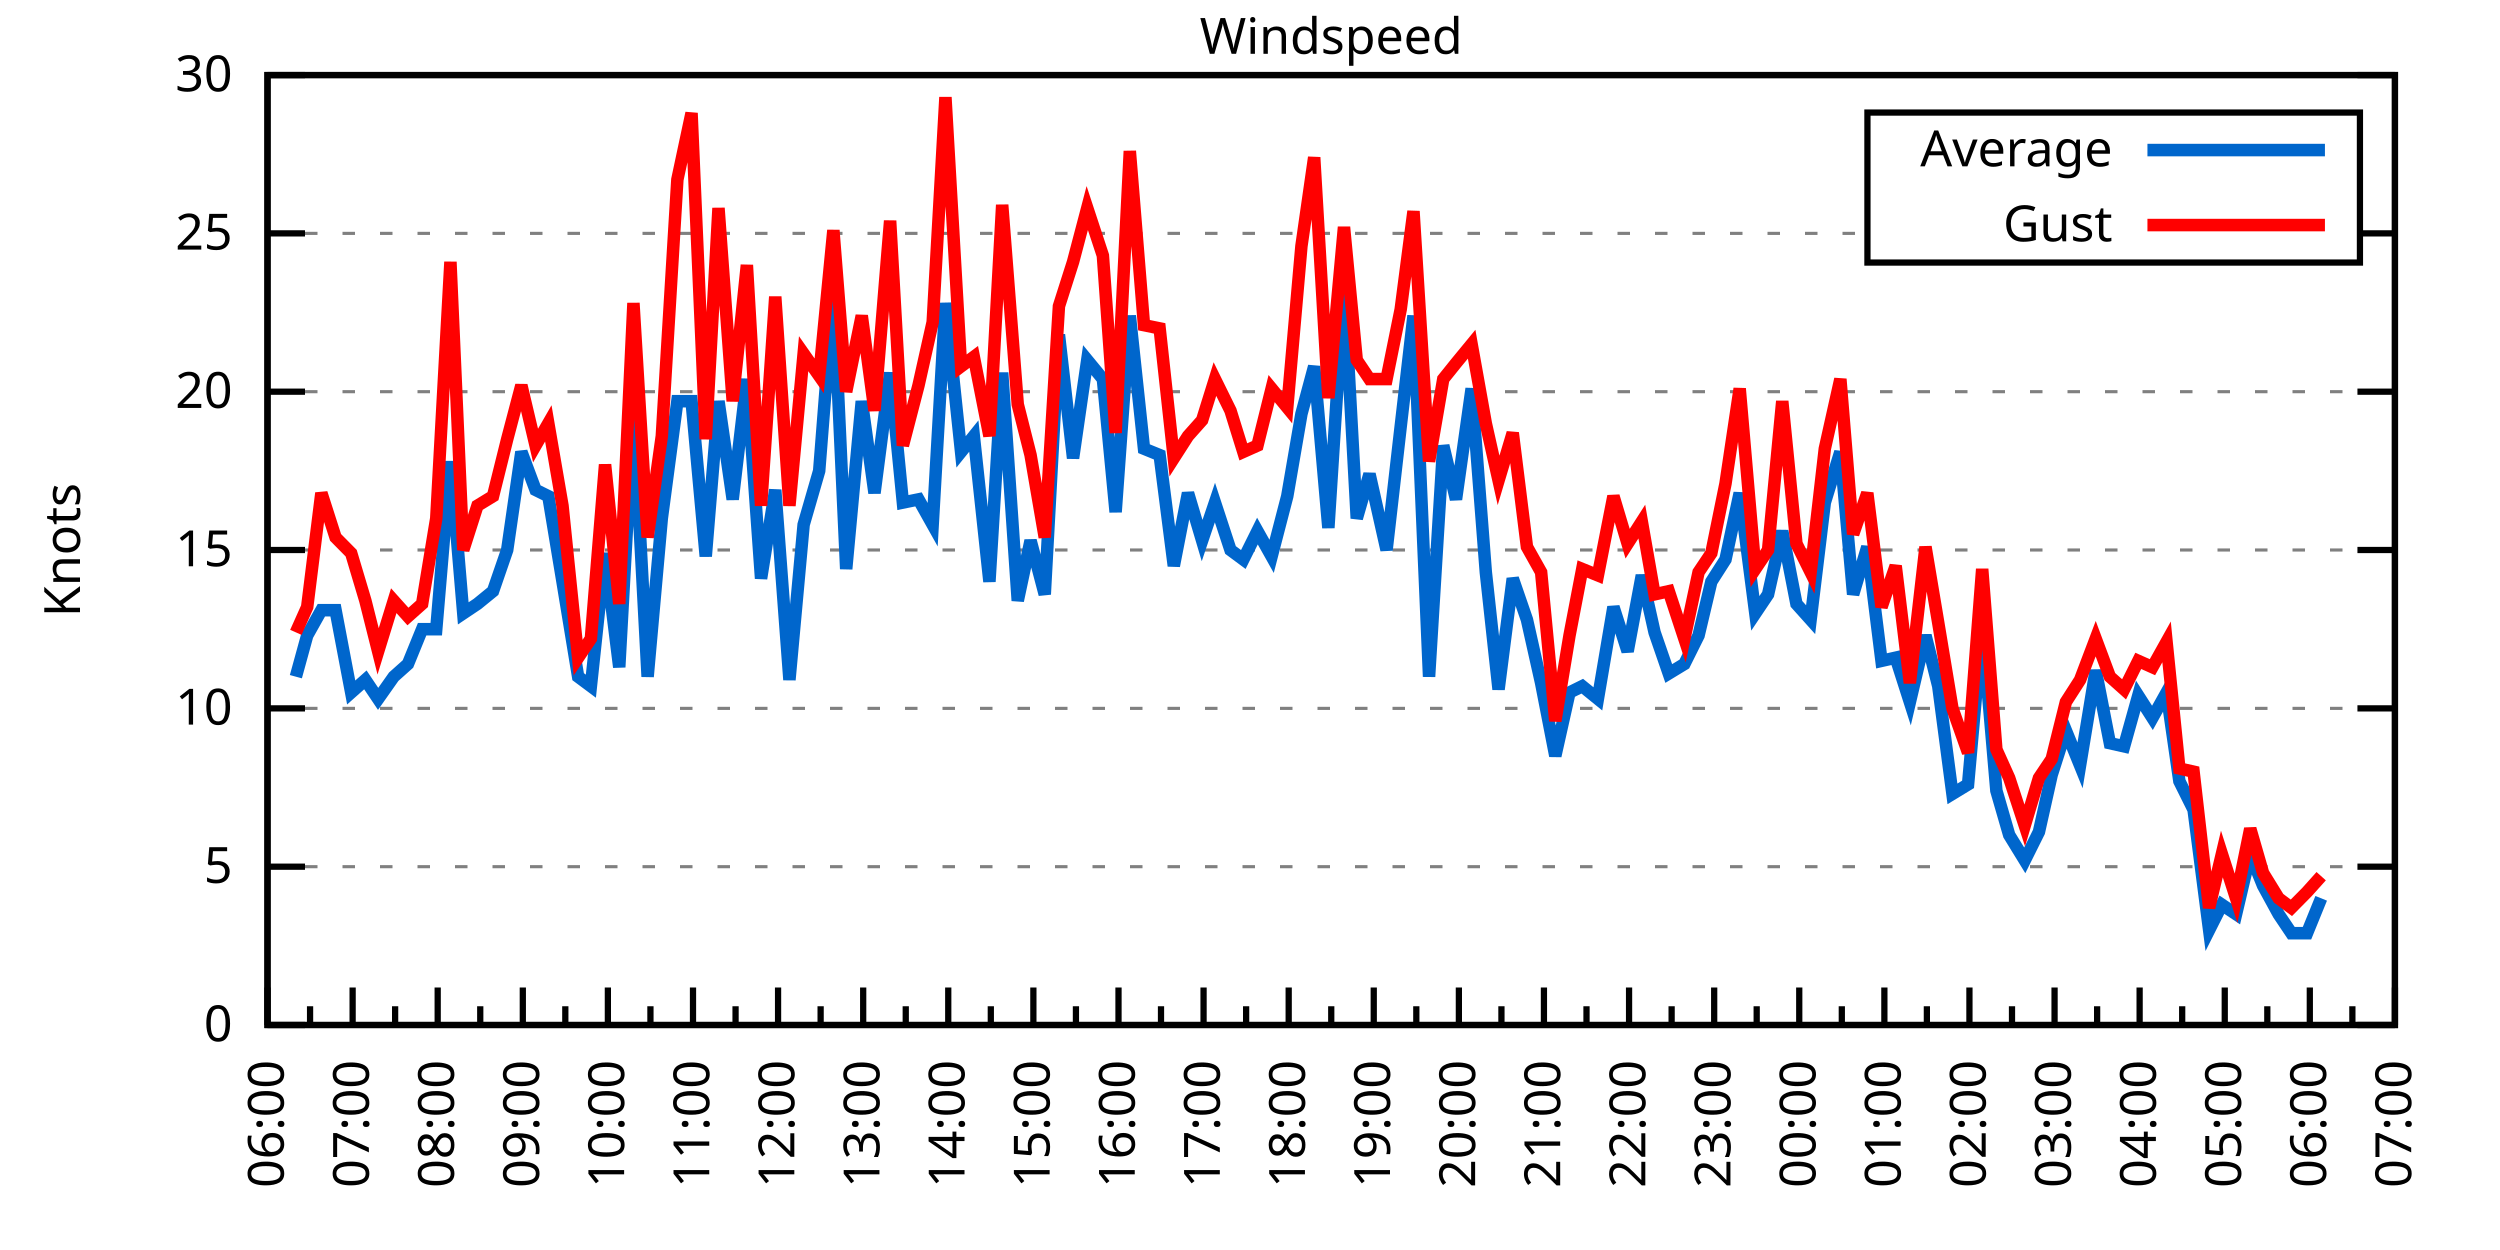
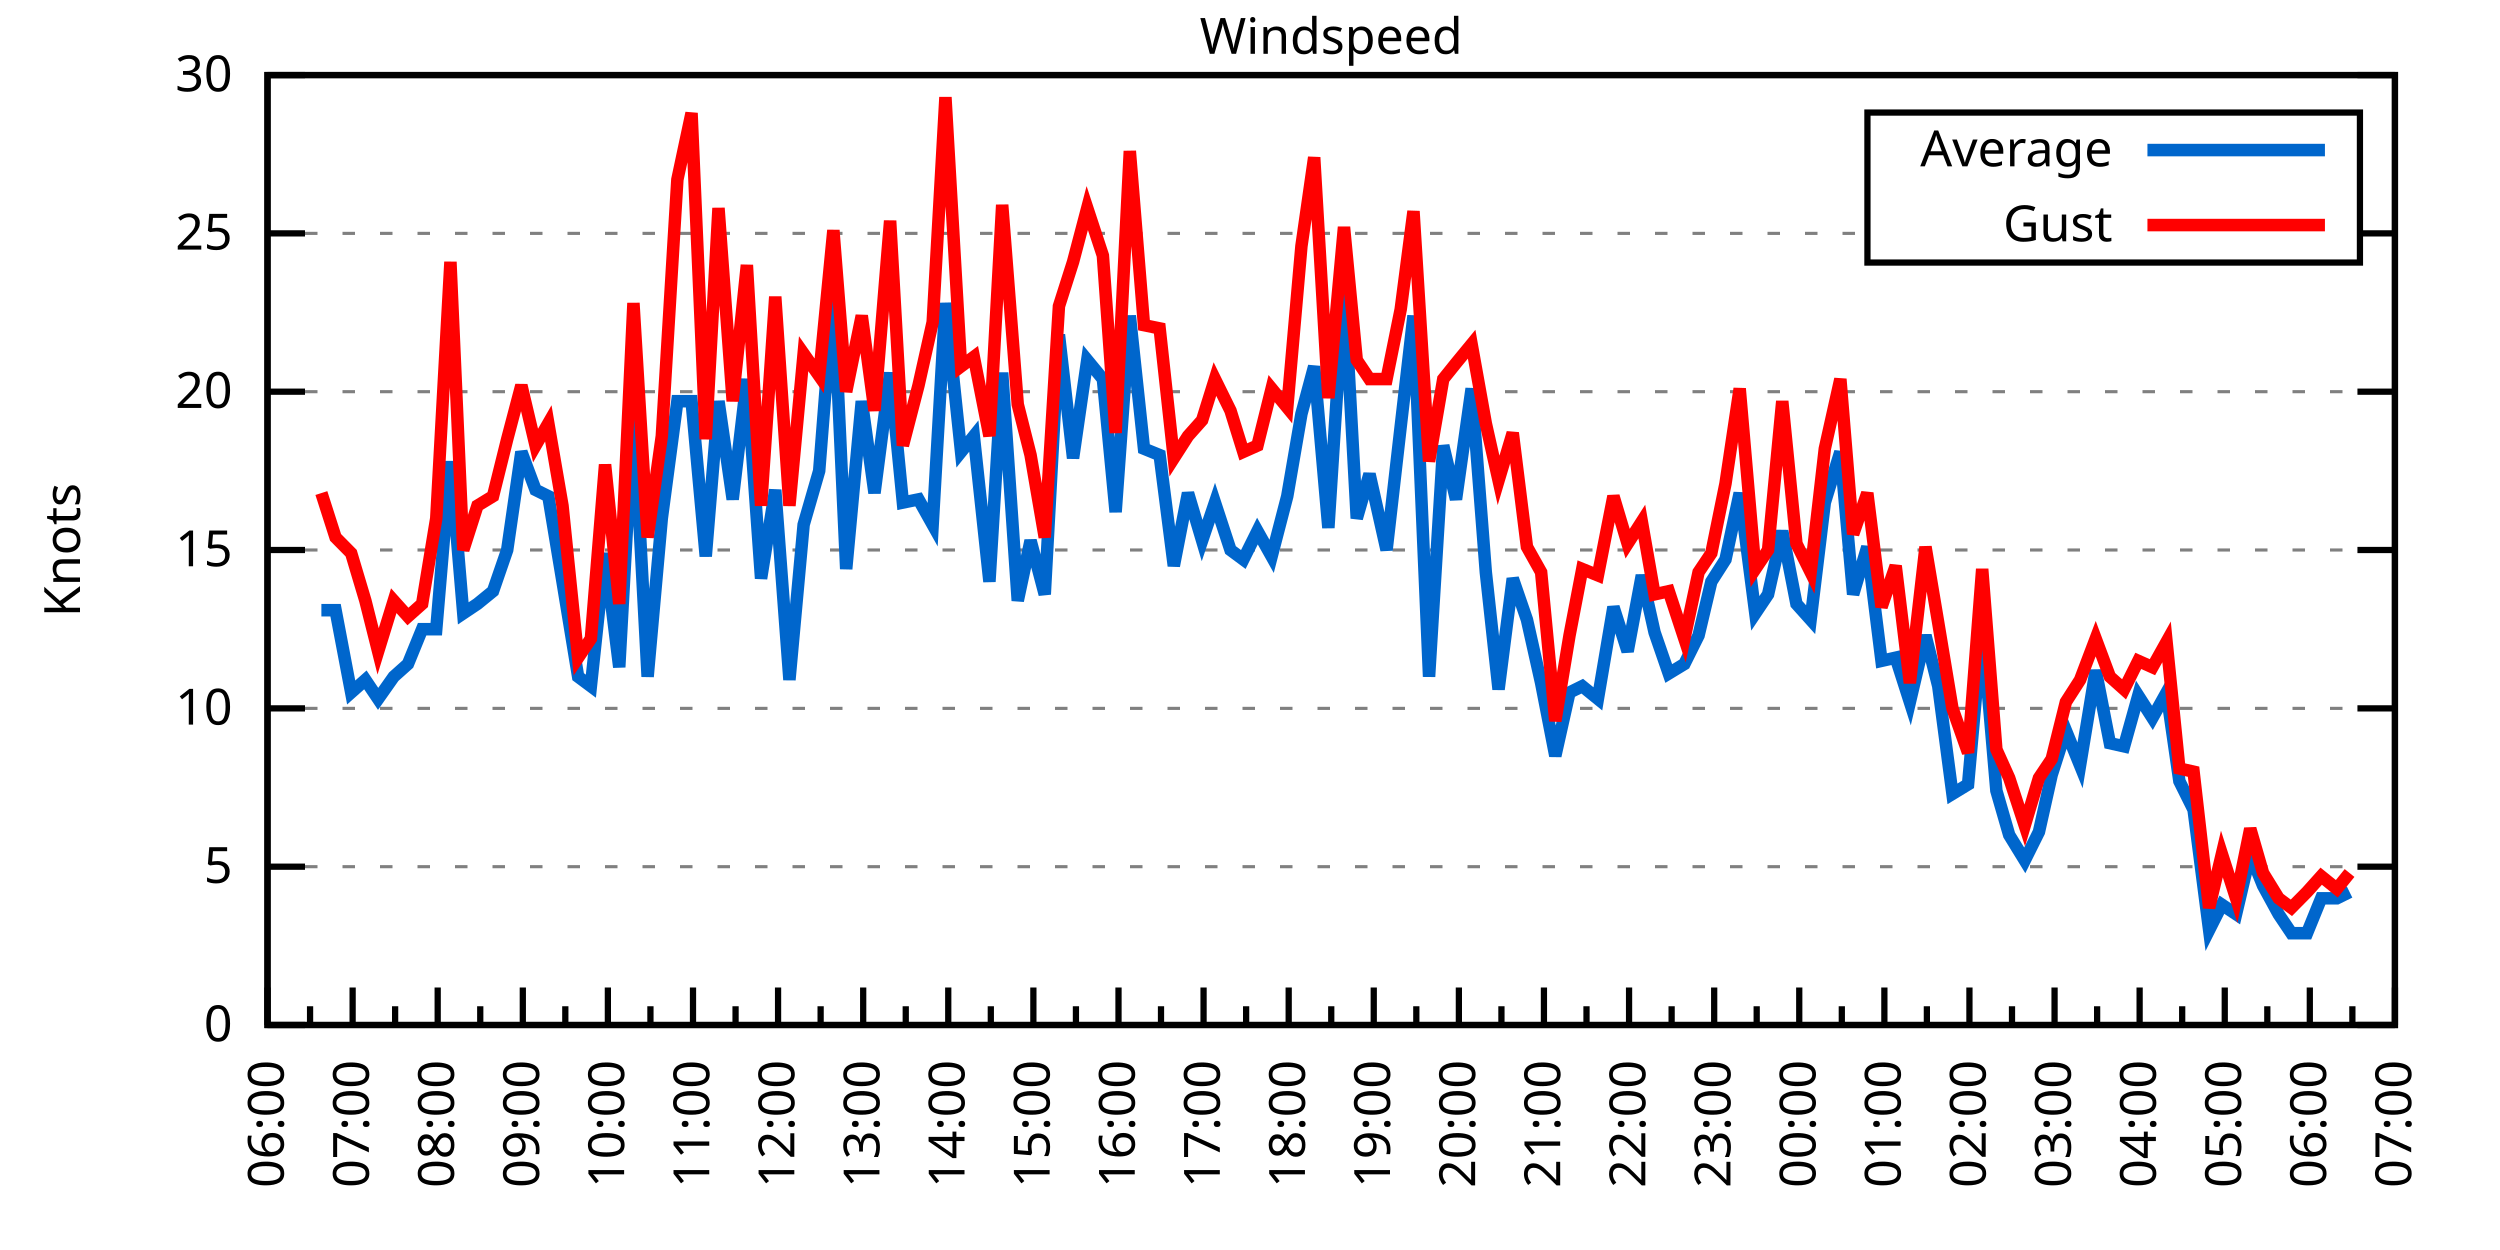
<svg xmlns="http://www.w3.org/2000/svg" xmlns:xlink="http://www.w3.org/1999/xlink" width="400" height="200" viewBox="0 0 400 200">
  <g id="gnuplot_canvas">
    <rect x="0" y="0" width="400" height="200" fill="none" />
    <defs>
      <circle id="gpDot" r="0.5" stroke-width="0.5" stroke="currentColor" />
      <path id="gpPt0" stroke-width="0.333" stroke="currentColor" d="M-1,0 h2 M0,-1 v2" />
      <path id="gpPt1" stroke-width="0.333" stroke="currentColor" d="M-1,-1 L1,1 M1,-1 L-1,1" />
      <path id="gpPt2" stroke-width="0.333" stroke="currentColor" d="M-1,0 L1,0 M0,-1 L0,1 M-1,-1 L1,1 M-1,1 L1,-1" />
      <rect id="gpPt3" stroke-width="0.333" stroke="currentColor" x="-1" y="-1" width="2" height="2" />
      <rect id="gpPt4" stroke-width="0.333" stroke="currentColor" fill="currentColor" x="-1" y="-1" width="2" height="2" />
      <circle id="gpPt5" stroke-width="0.333" stroke="currentColor" cx="0" cy="0" r="1" />
      <use xlink:href="#gpPt5" id="gpPt6" fill="currentColor" stroke="none" />
      <path id="gpPt7" stroke-width="0.333" stroke="currentColor" d="M0,-1.33 L-1.33,0.67 L1.33,0.67 z" />
      <use xlink:href="#gpPt7" id="gpPt8" fill="currentColor" stroke="none" />
      <use xlink:href="#gpPt7" id="gpPt9" stroke="currentColor" transform="rotate(180)" />
      <use xlink:href="#gpPt9" id="gpPt10" fill="currentColor" stroke="none" />
      <use xlink:href="#gpPt3" id="gpPt11" stroke="currentColor" transform="rotate(45)" />
      <use xlink:href="#gpPt11" id="gpPt12" fill="currentColor" stroke="none" />
      <path id="gpPt13" stroke-width="0.333" stroke="currentColor" d="M0,1.330 L1.265,0.411 L0.782,-1.067 L-0.782,-1.076 L-1.265,0.411 z" />
      <use xlink:href="#gpPt13" id="gpPt14" fill="currentColor" stroke="none" />
      <filter id="textbox" filterUnits="objectBoundingBox" x="0" y="0" height="1" width="1">
        <feFlood flood-color="white" flood-opacity="1" result="bgnd" />
        <feComposite in="SourceGraphic" in2="bgnd" operator="atop" />
      </filter>
      <filter id="greybox" filterUnits="objectBoundingBox" x="0" y="0" height="1" width="1">
        <feFlood flood-color="lightgrey" flood-opacity="1" result="grey" />
        <feComposite in="SourceGraphic" in2="grey" operator="atop" />
      </filter>
    </defs>
    <g fill="none" color="white" stroke="currentColor" stroke-width="1.00" stroke-linecap="butt" stroke-linejoin="miter">
</g>
    <g fill="none" color="black" stroke="currentColor" stroke-width="1.00" stroke-linecap="butt" stroke-linejoin="miter">
      <g stroke="none" shape-rendering="crispEdges">
        <polygon fill="rgb(255, 255, 255)" points="42.80,164.00 383.18,164.00 383.18,12.02 42.80,12.02 " />
      </g>
    </g>
    <g fill="none" color="black" stroke="currentColor" stroke-width="1.00" stroke-linecap="butt" stroke-linejoin="miter">
</g>
    <g fill="none" color="black" stroke="black" stroke-width="0.50" stroke-linecap="butt" stroke-linejoin="miter">
</g>
    <g fill="none" color="gray" stroke="currentColor" stroke-width="0.50" stroke-linecap="butt" stroke-linejoin="miter">
      <path stroke="gray" stroke-dasharray="2,4" class="gridline" d="M42.80,164.00 L383.19,164.00  " />
    </g>
    <g fill="none" color="gray" stroke="gray" stroke-width="1.00" stroke-linecap="butt" stroke-linejoin="miter">
</g>
    <g fill="none" color="black" stroke="currentColor" stroke-width="1.00" stroke-linecap="butt" stroke-linejoin="miter">
      <path stroke="black" d="M42.80,164.00 L48.80,164.00 M383.19,164.00 L377.19,164.00  " />
      <g transform="translate(37.20,166.60)" stroke="none" fill="black" font-family="Sans" font-size="8.00" text-anchor="end">
        <text>
          <tspan font-family="Sans"> 0</tspan>
        </text>
      </g>
    </g>
    <g fill="none" color="black" stroke="currentColor" stroke-width="1.00" stroke-linecap="butt" stroke-linejoin="miter">
</g>
    <g fill="none" color="black" stroke="black" stroke-width="0.50" stroke-linecap="butt" stroke-linejoin="miter">
</g>
    <g fill="none" color="gray" stroke="currentColor" stroke-width="0.50" stroke-linecap="butt" stroke-linejoin="miter">
      <path stroke="gray" stroke-dasharray="2,4" class="gridline" d="M42.80,138.67 L383.19,138.67  " />
    </g>
    <g fill="none" color="gray" stroke="gray" stroke-width="1.00" stroke-linecap="butt" stroke-linejoin="miter">
</g>
    <g fill="none" color="black" stroke="currentColor" stroke-width="1.00" stroke-linecap="butt" stroke-linejoin="miter">
      <path stroke="black" d="M42.80,138.67 L48.80,138.67 M383.19,138.67 L377.19,138.67  " />
      <g transform="translate(37.20,141.27)" stroke="none" fill="black" font-family="Sans" font-size="8.00" text-anchor="end">
        <text>
          <tspan font-family="Sans"> 5</tspan>
        </text>
      </g>
    </g>
    <g fill="none" color="black" stroke="currentColor" stroke-width="1.00" stroke-linecap="butt" stroke-linejoin="miter">
</g>
    <g fill="none" color="black" stroke="black" stroke-width="0.50" stroke-linecap="butt" stroke-linejoin="miter">
</g>
    <g fill="none" color="gray" stroke="currentColor" stroke-width="0.50" stroke-linecap="butt" stroke-linejoin="miter">
      <path stroke="gray" stroke-dasharray="2,4" class="gridline" d="M42.80,113.34 L383.19,113.34  " />
    </g>
    <g fill="none" color="gray" stroke="gray" stroke-width="1.00" stroke-linecap="butt" stroke-linejoin="miter">
</g>
    <g fill="none" color="black" stroke="currentColor" stroke-width="1.00" stroke-linecap="butt" stroke-linejoin="miter">
      <path stroke="black" d="M42.80,113.34 L48.80,113.34 M383.19,113.34 L377.19,113.34  " />
      <g transform="translate(37.20,115.94)" stroke="none" fill="black" font-family="Sans" font-size="8.00" text-anchor="end">
        <text>
          <tspan font-family="Sans"> 10</tspan>
        </text>
      </g>
    </g>
    <g fill="none" color="black" stroke="currentColor" stroke-width="1.00" stroke-linecap="butt" stroke-linejoin="miter">
</g>
    <g fill="none" color="black" stroke="black" stroke-width="0.50" stroke-linecap="butt" stroke-linejoin="miter">
</g>
    <g fill="none" color="gray" stroke="currentColor" stroke-width="0.50" stroke-linecap="butt" stroke-linejoin="miter">
      <path stroke="gray" stroke-dasharray="2,4" class="gridline" d="M42.80,88.00 L383.19,88.00  " />
    </g>
    <g fill="none" color="gray" stroke="gray" stroke-width="1.00" stroke-linecap="butt" stroke-linejoin="miter">
</g>
    <g fill="none" color="black" stroke="currentColor" stroke-width="1.00" stroke-linecap="butt" stroke-linejoin="miter">
      <path stroke="black" d="M42.80,88.00 L48.80,88.00 M383.19,88.00 L377.19,88.00  " />
      <g transform="translate(37.20,90.60)" stroke="none" fill="black" font-family="Sans" font-size="8.00" text-anchor="end">
        <text>
          <tspan font-family="Sans"> 15</tspan>
        </text>
      </g>
    </g>
    <g fill="none" color="black" stroke="currentColor" stroke-width="1.00" stroke-linecap="butt" stroke-linejoin="miter">
</g>
    <g fill="none" color="black" stroke="black" stroke-width="0.50" stroke-linecap="butt" stroke-linejoin="miter">
</g>
    <g fill="none" color="gray" stroke="currentColor" stroke-width="0.50" stroke-linecap="butt" stroke-linejoin="miter">
      <path stroke="gray" stroke-dasharray="2,4" class="gridline" d="M42.80,62.67 L383.19,62.67  " />
    </g>
    <g fill="none" color="gray" stroke="gray" stroke-width="1.00" stroke-linecap="butt" stroke-linejoin="miter">
</g>
    <g fill="none" color="black" stroke="currentColor" stroke-width="1.00" stroke-linecap="butt" stroke-linejoin="miter">
      <path stroke="black" d="M42.80,62.67 L48.80,62.67 M383.19,62.67 L377.19,62.67  " />
      <g transform="translate(37.20,65.27)" stroke="none" fill="black" font-family="Sans" font-size="8.00" text-anchor="end">
        <text>
          <tspan font-family="Sans"> 20</tspan>
        </text>
      </g>
    </g>
    <g fill="none" color="black" stroke="currentColor" stroke-width="1.00" stroke-linecap="butt" stroke-linejoin="miter">
</g>
    <g fill="none" color="black" stroke="black" stroke-width="0.50" stroke-linecap="butt" stroke-linejoin="miter">
</g>
    <g fill="none" color="gray" stroke="currentColor" stroke-width="0.50" stroke-linecap="butt" stroke-linejoin="miter">
      <path stroke="gray" stroke-dasharray="2,4" class="gridline" d="M42.80,37.34 L298.79,37.34 M377.59,37.34 L383.19,37.34  " />
    </g>
    <g fill="none" color="gray" stroke="gray" stroke-width="1.00" stroke-linecap="butt" stroke-linejoin="miter">
</g>
    <g fill="none" color="black" stroke="currentColor" stroke-width="1.00" stroke-linecap="butt" stroke-linejoin="miter">
      <path stroke="black" d="M42.80,37.34 L48.80,37.34 M383.19,37.34 L377.19,37.34  " />
      <g transform="translate(37.20,39.94)" stroke="none" fill="black" font-family="Sans" font-size="8.00" text-anchor="end">
        <text>
          <tspan font-family="Sans"> 25</tspan>
        </text>
      </g>
    </g>
    <g fill="none" color="black" stroke="currentColor" stroke-width="1.00" stroke-linecap="butt" stroke-linejoin="miter">
</g>
    <g fill="none" color="black" stroke="black" stroke-width="0.50" stroke-linecap="butt" stroke-linejoin="miter">
</g>
    <g fill="none" color="gray" stroke="currentColor" stroke-width="0.50" stroke-linecap="butt" stroke-linejoin="miter">
      <path stroke="gray" stroke-dasharray="2,4" class="gridline" d="M42.80,12.01 L383.19,12.01  " />
    </g>
    <g fill="none" color="gray" stroke="gray" stroke-width="1.00" stroke-linecap="butt" stroke-linejoin="miter">
</g>
    <g fill="none" color="black" stroke="currentColor" stroke-width="1.00" stroke-linecap="butt" stroke-linejoin="miter">
      <path stroke="black" d="M42.80,12.01 L48.80,12.01 M383.19,12.01 L377.19,12.01  " />
      <g transform="translate(37.20,14.61)" stroke="none" fill="black" font-family="Sans" font-size="8.00" text-anchor="end">
        <text>
          <tspan font-family="Sans"> 30</tspan>
        </text>
      </g>
    </g>
    <g fill="none" color="black" stroke="currentColor" stroke-width="1.00" stroke-linecap="butt" stroke-linejoin="miter">
      <path stroke="black" d="M42.80,164.00 L42.80,158.00  " />
      <g transform="translate(45.40,169.60) rotate(270)" stroke="none" fill="black" font-family="Sans" font-size="8.00" text-anchor="end">
        <text>
          <tspan font-family="Sans">06:00</tspan>
        </text>
      </g>
    </g>
    <g fill="none" color="black" stroke="currentColor" stroke-width="1.00" stroke-linecap="butt" stroke-linejoin="miter">
      <path stroke="black" d="M49.61,164.00 L49.61,161.00 M56.42,164.00 L56.42,158.00  " />
      <g transform="translate(59.02,169.60) rotate(270)" stroke="none" fill="black" font-family="Sans" font-size="8.00" text-anchor="end">
        <text>
          <tspan font-family="Sans">07:00</tspan>
        </text>
      </g>
    </g>
    <g fill="none" color="black" stroke="currentColor" stroke-width="1.00" stroke-linecap="butt" stroke-linejoin="miter">
      <path stroke="black" d="M63.22,164.00 L63.22,161.00 M70.03,164.00 L70.03,158.00  " />
      <g transform="translate(72.63,169.60) rotate(270)" stroke="none" fill="black" font-family="Sans" font-size="8.00" text-anchor="end">
        <text>
          <tspan font-family="Sans">08:00</tspan>
        </text>
      </g>
    </g>
    <g fill="none" color="black" stroke="currentColor" stroke-width="1.00" stroke-linecap="butt" stroke-linejoin="miter">
      <path stroke="black" d="M76.84,164.00 L76.84,161.00 M83.65,164.00 L83.65,158.00  " />
      <g transform="translate(86.25,169.60) rotate(270)" stroke="none" fill="black" font-family="Sans" font-size="8.00" text-anchor="end">
        <text>
          <tspan font-family="Sans">09:00</tspan>
        </text>
      </g>
    </g>
    <g fill="none" color="black" stroke="currentColor" stroke-width="1.00" stroke-linecap="butt" stroke-linejoin="miter">
      <path stroke="black" d="M90.45,164.00 L90.45,161.00 M97.26,164.00 L97.26,158.00  " />
      <g transform="translate(99.86,169.60) rotate(270)" stroke="none" fill="black" font-family="Sans" font-size="8.00" text-anchor="end">
        <text>
          <tspan font-family="Sans">10:00</tspan>
        </text>
      </g>
    </g>
    <g fill="none" color="black" stroke="currentColor" stroke-width="1.00" stroke-linecap="butt" stroke-linejoin="miter">
      <path stroke="black" d="M104.07,164.00 L104.07,161.00 M110.88,164.00 L110.88,158.00  " />
      <g transform="translate(113.48,169.60) rotate(270)" stroke="none" fill="black" font-family="Sans" font-size="8.00" text-anchor="end">
        <text>
          <tspan font-family="Sans">11:00</tspan>
        </text>
      </g>
    </g>
    <g fill="none" color="black" stroke="currentColor" stroke-width="1.00" stroke-linecap="butt" stroke-linejoin="miter">
      <path stroke="black" d="M117.69,164.00 L117.69,161.00 M124.49,164.00 L124.49,158.00  " />
      <g transform="translate(127.09,169.60) rotate(270)" stroke="none" fill="black" font-family="Sans" font-size="8.00" text-anchor="end">
        <text>
          <tspan font-family="Sans">12:00</tspan>
        </text>
      </g>
    </g>
    <g fill="none" color="black" stroke="currentColor" stroke-width="1.00" stroke-linecap="butt" stroke-linejoin="miter">
      <path stroke="black" d="M131.30,164.00 L131.30,161.00 M138.11,164.00 L138.11,158.00  " />
      <g transform="translate(140.71,169.60) rotate(270)" stroke="none" fill="black" font-family="Sans" font-size="8.00" text-anchor="end">
        <text>
          <tspan font-family="Sans">13:00</tspan>
        </text>
      </g>
    </g>
    <g fill="none" color="black" stroke="currentColor" stroke-width="1.00" stroke-linecap="butt" stroke-linejoin="miter">
      <path stroke="black" d="M144.92,164.00 L144.92,161.00 M151.72,164.00 L151.72,158.00  " />
      <g transform="translate(154.32,169.60) rotate(270)" stroke="none" fill="black" font-family="Sans" font-size="8.00" text-anchor="end">
        <text>
          <tspan font-family="Sans">14:00</tspan>
        </text>
      </g>
    </g>
    <g fill="none" color="black" stroke="currentColor" stroke-width="1.00" stroke-linecap="butt" stroke-linejoin="miter">
      <path stroke="black" d="M158.53,164.00 L158.53,161.00 M165.34,164.00 L165.34,158.00  " />
      <g transform="translate(167.94,169.60) rotate(270)" stroke="none" fill="black" font-family="Sans" font-size="8.00" text-anchor="end">
        <text>
          <tspan font-family="Sans">15:00</tspan>
        </text>
      </g>
    </g>
    <g fill="none" color="black" stroke="currentColor" stroke-width="1.00" stroke-linecap="butt" stroke-linejoin="miter">
      <path stroke="black" d="M172.15,164.00 L172.15,161.00 M178.96,164.00 L178.96,158.00  " />
      <g transform="translate(181.56,169.60) rotate(270)" stroke="none" fill="black" font-family="Sans" font-size="8.00" text-anchor="end">
        <text>
          <tspan font-family="Sans">16:00</tspan>
        </text>
      </g>
    </g>
    <g fill="none" color="black" stroke="currentColor" stroke-width="1.00" stroke-linecap="butt" stroke-linejoin="miter">
      <path stroke="black" d="M185.76,164.00 L185.76,161.00 M192.57,164.00 L192.57,158.00  " />
      <g transform="translate(195.17,169.60) rotate(270)" stroke="none" fill="black" font-family="Sans" font-size="8.00" text-anchor="end">
        <text>
          <tspan font-family="Sans">17:00</tspan>
        </text>
      </g>
    </g>
    <g fill="none" color="black" stroke="currentColor" stroke-width="1.00" stroke-linecap="butt" stroke-linejoin="miter">
      <path stroke="black" d="M199.38,164.00 L199.38,161.00 M206.19,164.00 L206.19,158.00  " />
      <g transform="translate(208.79,169.60) rotate(270)" stroke="none" fill="black" font-family="Sans" font-size="8.00" text-anchor="end">
        <text>
          <tspan font-family="Sans">18:00</tspan>
        </text>
      </g>
    </g>
    <g fill="none" color="black" stroke="currentColor" stroke-width="1.00" stroke-linecap="butt" stroke-linejoin="miter">
      <path stroke="black" d="M213.00,164.00 L213.00,161.00 M219.80,164.00 L219.80,158.00  " />
      <g transform="translate(222.40,169.60) rotate(270)" stroke="none" fill="black" font-family="Sans" font-size="8.00" text-anchor="end">
        <text>
          <tspan font-family="Sans">19:00</tspan>
        </text>
      </g>
    </g>
    <g fill="none" color="black" stroke="currentColor" stroke-width="1.00" stroke-linecap="butt" stroke-linejoin="miter">
      <path stroke="black" d="M226.61,164.00 L226.61,161.00 M233.42,164.00 L233.42,158.00  " />
      <g transform="translate(236.02,169.60) rotate(270)" stroke="none" fill="black" font-family="Sans" font-size="8.00" text-anchor="end">
        <text>
          <tspan font-family="Sans">20:00</tspan>
        </text>
      </g>
    </g>
    <g fill="none" color="black" stroke="currentColor" stroke-width="1.00" stroke-linecap="butt" stroke-linejoin="miter">
      <path stroke="black" d="M240.23,164.00 L240.23,161.00 M247.03,164.00 L247.03,158.00  " />
      <g transform="translate(249.63,169.60) rotate(270)" stroke="none" fill="black" font-family="Sans" font-size="8.00" text-anchor="end">
        <text>
          <tspan font-family="Sans">21:00</tspan>
        </text>
      </g>
    </g>
    <g fill="none" color="black" stroke="currentColor" stroke-width="1.00" stroke-linecap="butt" stroke-linejoin="miter">
      <path stroke="black" d="M253.84,164.00 L253.84,161.00 M260.65,164.00 L260.65,158.00  " />
      <g transform="translate(263.25,169.60) rotate(270)" stroke="none" fill="black" font-family="Sans" font-size="8.00" text-anchor="end">
        <text>
          <tspan font-family="Sans">22:00</tspan>
        </text>
      </g>
    </g>
    <g fill="none" color="black" stroke="currentColor" stroke-width="1.00" stroke-linecap="butt" stroke-linejoin="miter">
      <path stroke="black" d="M267.46,164.00 L267.46,161.00 M274.27,164.00 L274.27,158.00  " />
      <g transform="translate(276.87,169.60) rotate(270)" stroke="none" fill="black" font-family="Sans" font-size="8.00" text-anchor="end">
        <text>
          <tspan font-family="Sans">23:00</tspan>
        </text>
      </g>
    </g>
    <g fill="none" color="black" stroke="currentColor" stroke-width="1.00" stroke-linecap="butt" stroke-linejoin="miter">
      <path stroke="black" d="M281.07,164.00 L281.07,161.00 M287.88,164.00 L287.88,158.00  " />
      <g transform="translate(290.48,169.60) rotate(270)" stroke="none" fill="black" font-family="Sans" font-size="8.00" text-anchor="end">
        <text>
          <tspan font-family="Sans">00:00</tspan>
        </text>
      </g>
    </g>
    <g fill="none" color="black" stroke="currentColor" stroke-width="1.00" stroke-linecap="butt" stroke-linejoin="miter">
      <path stroke="black" d="M294.69,164.00 L294.69,161.00 M301.50,164.00 L301.50,158.00  " />
      <g transform="translate(304.10,169.60) rotate(270)" stroke="none" fill="black" font-family="Sans" font-size="8.00" text-anchor="end">
        <text>
          <tspan font-family="Sans">01:00</tspan>
        </text>
      </g>
    </g>
    <g fill="none" color="black" stroke="currentColor" stroke-width="1.00" stroke-linecap="butt" stroke-linejoin="miter">
      <path stroke="black" d="M308.30,164.00 L308.30,161.00 M315.11,164.00 L315.11,158.00  " />
      <g transform="translate(317.71,169.60) rotate(270)" stroke="none" fill="black" font-family="Sans" font-size="8.00" text-anchor="end">
        <text>
          <tspan font-family="Sans">02:00</tspan>
        </text>
      </g>
    </g>
    <g fill="none" color="black" stroke="currentColor" stroke-width="1.00" stroke-linecap="butt" stroke-linejoin="miter">
      <path stroke="black" d="M321.92,164.00 L321.92,161.00 M328.73,164.00 L328.73,158.00  " />
      <g transform="translate(331.33,169.60) rotate(270)" stroke="none" fill="black" font-family="Sans" font-size="8.00" text-anchor="end">
        <text>
          <tspan font-family="Sans">03:00</tspan>
        </text>
      </g>
    </g>
    <g fill="none" color="black" stroke="currentColor" stroke-width="1.00" stroke-linecap="butt" stroke-linejoin="miter">
      <path stroke="black" d="M335.54,164.00 L335.54,161.00 M342.34,164.00 L342.34,158.00  " />
      <g transform="translate(344.94,169.60) rotate(270)" stroke="none" fill="black" font-family="Sans" font-size="8.00" text-anchor="end">
        <text>
          <tspan font-family="Sans">04:00</tspan>
        </text>
      </g>
    </g>
    <g fill="none" color="black" stroke="currentColor" stroke-width="1.00" stroke-linecap="butt" stroke-linejoin="miter">
      <path stroke="black" d="M349.15,164.00 L349.15,161.00 M355.96,164.00 L355.96,158.00  " />
      <g transform="translate(358.56,169.60) rotate(270)" stroke="none" fill="black" font-family="Sans" font-size="8.00" text-anchor="end">
        <text>
          <tspan font-family="Sans">05:00</tspan>
        </text>
      </g>
    </g>
    <g fill="none" color="black" stroke="currentColor" stroke-width="1.00" stroke-linecap="butt" stroke-linejoin="miter">
      <path stroke="black" d="M362.77,164.00 L362.77,161.00 M369.57,164.00 L369.57,158.00  " />
      <g transform="translate(372.17,169.60) rotate(270)" stroke="none" fill="black" font-family="Sans" font-size="8.00" text-anchor="end">
        <text>
          <tspan font-family="Sans">06:00</tspan>
        </text>
      </g>
    </g>
    <g fill="none" color="black" stroke="currentColor" stroke-width="1.00" stroke-linecap="butt" stroke-linejoin="miter">
      <path stroke="black" d="M376.38,164.00 L376.38,161.00 M383.19,164.00 L383.19,158.00  " />
      <g transform="translate(385.79,169.60) rotate(270)" stroke="none" fill="black" font-family="Sans" font-size="8.00" text-anchor="end">
        <text>
          <tspan font-family="Sans">07:00</tspan>
        </text>
      </g>
    </g>
    <g fill="none" color="black" stroke="currentColor" stroke-width="1.00" stroke-linecap="butt" stroke-linejoin="miter">
</g>
    <g fill="none" color="black" stroke="currentColor" stroke-width="1.00" stroke-linecap="butt" stroke-linejoin="miter">
      <path stroke="black" d="M42.80,12.01 L42.80,164.00 L383.19,164.00 L383.19,12.01 L42.80,12.01 Z  " />
    </g>
    <g fill="none" color="black" stroke="currentColor" stroke-width="1.00" stroke-linecap="butt" stroke-linejoin="miter">
      <g transform="translate(12.80,88.01) rotate(270)" stroke="none" fill="black" font-family="Sans" font-size="8.00" text-anchor="middle">
        <text>
          <tspan font-family="Sans">Knots</tspan>
        </text>
      </g>
    </g>
    <g fill="none" color="black" stroke="currentColor" stroke-width="1.00" stroke-linecap="butt" stroke-linejoin="miter">
</g>
    <g fill="none" color="black" stroke="currentColor" stroke-width="1.00" stroke-linecap="butt" stroke-linejoin="miter">
      <path stroke="black" d="M298.79,42.01 L298.79,18.01 L377.59,18.01 L377.59,42.01 L298.79,42.01 Z  " />
    </g>
    <g id="Windspeed_plot_1">
      <g fill="none" color="white" stroke="black" stroke-width="2.00" stroke-linecap="butt" stroke-linejoin="miter">
</g>
      <g fill="none" color="black" stroke="currentColor" stroke-width="2.00" stroke-linecap="butt" stroke-linejoin="miter">
        <g transform="translate(337.99,26.61)" stroke="none" fill="black" font-family="Sans" font-size="8.00" text-anchor="end">
          <text>
            <tspan font-family="Sans">Average</tspan>
          </text>
        </g>
      </g>
      <g fill="none" color="black" stroke="currentColor" stroke-width="2.00" stroke-linecap="butt" stroke-linejoin="miter">
-         <path stroke="rgb(  0, 102, 204)" d="M343.59,24.01 L371.99,24.01 M47.34,108.27 L49.15,101.68 L51.42,97.63 L53.69,97.63 L56.19,110.80 L58.46,108.78   L60.50,111.82 L63.00,108.27 L65.27,106.24 L67.54,100.67 L69.80,100.67 L72.07,73.82 L74.12,98.14 L76.39,96.62   L78.88,94.59 L81.15,88.00 L83.42,72.30 L85.69,78.38 L87.73,79.39 L90.00,93.07 L92.50,108.27 L94.54,109.79   L96.81,88.51 L99.08,106.75 L101.35,65.71 L103.62,108.27 L105.89,82.94 L108.38,64.19 L110.65,64.19 L112.92,89.02   L114.96,64.19 L117.23,79.90 L119.50,60.65 L121.77,92.56 L124.04,78.38 L126.31,108.78 L128.58,83.95 L131.07,75.34   L133.34,46.46 L135.39,91.04 L137.88,64.19 L139.92,78.89 L142.42,59.63 L144.46,80.41 L146.96,79.90 L149.23,83.95   L151.27,48.49 L153.77,72.30 L155.81,69.77 L158.31,93.07 L160.35,59.63 L162.84,96.11 L164.89,86.49 L167.16,95.10   L169.43,53.55 L171.69,73.31 L173.96,57.61 L176.46,60.65 L178.50,81.93 L180.77,50.51 L183.04,71.79 L185.54,72.81   L187.81,90.54 L190.08,78.89 L192.34,86.49 L194.39,80.41 L196.88,88.00 L198.93,89.52 L201.19,84.97 L203.46,89.02   L205.96,79.39 L208.23,66.22 L210.27,58.62 L212.54,84.46 L215.04,45.45 L217.08,82.94 L219.12,75.85 L221.85,88.00   L224.11,68.25 L226.16,50.51 L228.65,108.27 L230.92,71.29 L232.96,79.90 L235.46,62.17 L237.73,91.55 L239.77,110.30   L242.04,92.56 L244.31,99.15 L246.58,109.28 L248.85,120.94 L251.12,110.80 L253.16,109.79 L255.66,111.82 L258.15,97.12   L260.42,104.22 L262.69,92.06 L264.73,101.18 L267.00,107.76 L269.50,106.24 L271.77,101.68 L273.81,93.07 L276.08,89.52   L278.35,78.89 L280.85,98.14 L282.89,95.10 L285.16,84.97 L287.43,96.62 L289.70,99.15 L291.97,80.41 L294.46,72.30   L296.50,95.10 L298.77,87.50 L301.04,105.74 L303.31,105.23 L305.58,112.32 L308.08,101.68 L310.12,109.79 L312.39,127.02   L314.89,125.50 L317.15,100.16 L319.42,126.51 L321.47,133.60 L323.96,137.66 L326.23,133.10 L328.27,123.98 L330.54,116.88   L332.81,122.46 L335.31,107.26 L337.58,118.91 L339.85,119.42 L342.12,111.31 L344.39,114.86 L346.65,110.80 L348.70,124.99   L350.97,129.55 L353.46,148.80 L355.50,144.75 L357.77,146.27 L360.04,136.64 L362.09,141.71 L364.58,146.27 L366.62,149.31   L369.12,149.31 L371.39,143.73  " />
+         <path stroke="rgb(  0, 102, 204)" d="M343.59,24.01 L371.99,24.01 M51.42,97.63 L53.69,97.63 L56.19,110.80 L58.46,108.78 L60.50,111.82 L63.00,108.27   L65.27,106.24 L67.54,100.67 L69.80,100.67 L72.07,73.82 L74.12,98.14 L76.39,96.62 L78.88,94.59 L81.15,88.00   L83.42,72.30 L85.69,78.38 L87.73,79.39 L90.00,93.07 L92.50,108.27 L94.54,109.79 L96.81,88.51 L99.08,106.75   L101.35,65.71 L103.62,108.27 L105.89,82.94 L108.38,64.19 L110.65,64.19 L112.92,89.02 L114.96,64.19 L117.23,79.90   L119.50,60.65 L121.77,92.56 L124.04,78.38 L126.31,108.78 L128.58,83.95 L131.07,75.34 L133.34,46.46 L135.39,91.04   L137.88,64.19 L139.92,78.89 L142.42,59.63 L144.46,80.41 L146.96,79.90 L149.23,83.95 L151.27,48.49 L153.77,72.30   L155.81,69.77 L158.31,93.07 L160.35,59.63 L162.84,96.11 L164.89,86.49 L167.16,95.10 L169.43,53.55 L171.69,73.31   L173.96,57.61 L176.46,60.65 L178.50,81.93 L180.77,50.51 L183.04,71.79 L185.54,72.81 L187.81,90.54 L190.08,78.89   L192.34,86.49 L194.39,80.41 L196.88,88.00 L198.93,89.52 L201.19,84.97 L203.46,89.02 L205.96,79.39 L208.23,66.22   L210.27,58.62 L212.54,84.46 L215.04,45.45 L217.08,82.94 L219.12,75.85 L221.85,88.00 L224.11,68.25 L226.16,50.51   L228.65,108.27 L230.92,71.29 L232.96,79.90 L235.46,62.17 L237.73,91.55 L239.77,110.30 L242.04,92.56 L244.31,99.15   L246.58,109.28 L248.85,120.94 L251.12,110.80 L253.16,109.79 L255.66,111.82 L258.15,97.12 L260.42,104.22 L262.69,92.06   L264.73,101.18 L267.00,107.76 L269.50,106.24 L271.77,101.68 L273.81,93.07 L276.08,89.52 L278.35,78.89 L280.85,98.14   L282.89,95.10 L285.16,84.97 L287.43,96.62 L289.70,99.15 L291.97,80.41 L294.46,72.30 L296.50,95.10 L298.77,87.50   L301.04,105.74 L303.31,105.23 L305.58,112.32 L308.08,101.68 L310.12,109.79 L312.39,127.02 L314.89,125.50 L317.15,100.16   L319.42,126.51 L321.47,133.60 L323.96,137.66 L326.23,133.10 L328.27,123.98 L330.54,116.88 L332.81,122.46 L335.31,107.26   L337.58,118.91 L339.85,119.42 L342.12,111.31 L344.39,114.86 L346.65,110.80 L348.70,124.99 L350.97,129.55 L353.46,148.80   L355.50,144.75 L357.77,146.27 L360.04,136.64 L362.09,141.71 L364.58,146.27 L366.62,149.31 L369.12,149.31 L371.39,143.73   L373.89,143.73 L375.93,142.72  " />
      </g>
    </g>
    <g id="Windspeed_plot_2">
      <g fill="none" color="black" stroke="currentColor" stroke-width="2.00" stroke-linecap="butt" stroke-linejoin="miter">
        <g transform="translate(337.99,38.61)" stroke="none" fill="black" font-family="Sans" font-size="8.00" text-anchor="end">
          <text>
            <tspan font-family="Sans">Gust</tspan>
          </text>
        </g>
      </g>
      <g fill="none" color="black" stroke="currentColor" stroke-width="2.00" stroke-linecap="butt" stroke-linejoin="miter">
-         <path stroke="rgb(255,   0,   0)" d="M343.59,36.01 L371.99,36.01 M47.34,101.18 L49.15,97.12 L51.42,78.89 L53.69,85.98 L56.19,88.51 L58.46,96.11   L60.50,104.22 L63.00,96.11 L65.27,98.64 L67.54,96.62 L69.80,82.94 L72.07,41.90 L74.12,88.00 L76.39,80.91   L78.88,79.39 L81.15,70.27 L83.42,61.66 L85.69,71.29 L87.73,67.74 L90.00,80.91 L92.50,105.23 L94.54,102.19   L96.81,74.33 L99.08,96.62 L101.35,48.49 L103.62,85.98 L105.89,69.77 L108.38,28.73 L110.65,18.09 L112.92,70.27   L114.96,33.29 L117.23,64.19 L119.50,42.41 L121.77,80.91 L124.04,47.47 L126.31,80.91 L128.58,56.59 L131.07,60.14   L133.34,36.84 L135.39,62.67 L137.88,50.51 L139.92,65.71 L142.42,35.32 L144.46,71.29 L146.96,61.66 L149.23,51.53   L151.27,15.56 L153.77,58.62 L155.81,57.10 L158.31,69.77 L160.35,32.78 L162.84,64.70 L164.89,72.81 L167.16,85.98   L169.43,48.99 L171.69,41.90 L173.96,33.29 L176.46,40.89 L178.50,69.26 L180.77,24.17 L183.04,52.03 L185.54,52.54   L187.81,73.31 L190.08,69.77 L192.34,67.23 L194.39,60.65 L196.88,65.71 L198.93,72.30 L201.19,71.29 L203.46,62.17   L205.96,65.21 L208.23,39.37 L210.27,25.18 L212.54,63.69 L215.04,36.33 L217.08,57.61 L219.12,60.65 L221.85,60.65   L224.11,49.50 L226.16,33.80 L228.65,73.82 L230.92,60.65 L232.96,58.11 L235.46,55.07 L237.73,67.74 L239.77,76.86   L242.04,69.26 L244.31,87.50 L246.58,91.55 L248.85,115.36 L251.12,101.68 L253.16,91.04 L255.66,92.06 L258.15,79.39   L260.42,86.99 L262.69,83.45 L264.73,95.10 L267.00,94.59 L269.50,102.19 L271.77,91.55 L273.81,88.51 L276.08,77.37   L278.35,62.17 L280.85,91.04 L282.89,88.00 L285.16,64.19 L287.43,86.99 L289.70,91.55 L291.97,71.79 L294.46,60.65   L296.50,85.47 L298.77,78.89 L301.04,97.12 L303.31,90.54 L305.58,109.28 L308.08,87.50 L310.12,99.66 L312.39,113.34   L314.89,120.43 L317.15,91.04 L319.42,119.92 L321.47,124.48 L323.96,132.08 L326.23,124.48 L328.27,121.44 L330.54,112.32   L332.81,108.78 L335.31,102.19 L337.58,108.27 L339.85,110.30 L342.12,105.74 L344.39,106.75 L346.65,102.70 L348.70,122.96   L350.97,123.47 L353.46,145.25 L355.50,136.64 L357.77,143.73 L360.04,132.59 L362.09,139.68 L364.58,143.73 L366.62,145.25   L369.12,142.72 L371.39,140.19  " />
+         <path stroke="rgb(255,   0,   0)" d="M343.59,36.01 L371.99,36.01 M51.42,78.89 L53.69,85.98 L56.19,88.51 L58.46,96.11 L60.50,104.22 L63.00,96.11   L65.27,98.64 L67.54,96.62 L69.80,82.94 L72.07,41.90 L74.12,88.00 L76.39,80.91 L78.88,79.39 L81.15,70.27   L83.42,61.66 L85.69,71.29 L87.73,67.74 L90.00,80.91 L92.50,105.23 L94.54,102.19 L96.81,74.33 L99.08,96.62   L101.35,48.49 L103.62,85.98 L105.89,69.77 L108.38,28.73 L110.65,18.09 L112.92,70.27 L114.96,33.29 L117.23,64.19   L119.50,42.41 L121.77,80.91 L124.04,47.47 L126.31,80.91 L128.58,56.59 L131.07,60.14 L133.34,36.84 L135.39,62.67   L137.88,50.51 L139.92,65.71 L142.42,35.32 L144.46,71.29 L146.96,61.66 L149.23,51.53 L151.27,15.56 L153.77,58.62   L155.81,57.10 L158.31,69.77 L160.35,32.78 L162.84,64.70 L164.89,72.81 L167.16,85.98 L169.43,48.99 L171.69,41.90   L173.96,33.29 L176.46,40.89 L178.50,69.26 L180.77,24.17 L183.04,52.03 L185.54,52.54 L187.81,73.31 L190.08,69.77   L192.34,67.23 L194.39,60.65 L196.88,65.71 L198.93,72.30 L201.19,71.29 L203.46,62.17 L205.96,65.21 L208.23,39.37   L210.27,25.18 L212.54,63.69 L215.04,36.33 L217.08,57.61 L219.12,60.65 L221.85,60.65 L224.11,49.50 L226.16,33.80   L228.65,73.82 L230.92,60.65 L232.96,58.11 L235.46,55.07 L237.73,67.74 L239.77,76.86 L242.04,69.26 L244.31,87.50   L246.58,91.55 L248.85,115.36 L251.12,101.68 L253.16,91.04 L255.66,92.06 L258.15,79.39 L260.42,86.99 L262.69,83.45   L264.73,95.10 L267.00,94.59 L269.50,102.19 L271.77,91.55 L273.81,88.51 L276.08,77.37 L278.35,62.17 L280.85,91.04   L282.89,88.00 L285.16,64.19 L287.43,86.99 L289.70,91.55 L291.97,71.79 L294.46,60.65 L296.50,85.47 L298.77,78.89   L301.04,97.12 L303.31,90.54 L305.58,109.28 L308.08,87.50 L310.12,99.66 L312.39,113.34 L314.89,120.43 L317.15,91.04   L319.42,119.92 L321.47,124.48 L323.96,132.08 L326.23,124.48 L328.27,121.44 L330.54,112.32 L332.81,108.78 L335.31,102.19   L337.58,108.27 L339.85,110.30 L342.12,105.74 L344.39,106.75 L346.65,102.70 L348.70,122.96 L350.97,123.47 L353.46,145.25   L355.50,136.64 L357.77,143.73 L360.04,132.59 L362.09,139.68 L364.58,143.73 L366.62,145.25 L369.12,142.72 L371.39,140.19   L373.89,142.21 L375.93,139.68  " />
      </g>
    </g>
    <g fill="none" color="black" stroke="currentColor" stroke-width="2.00" stroke-linecap="butt" stroke-linejoin="miter">
</g>
    <g fill="none" color="black" stroke="black" stroke-width="1.00" stroke-linecap="butt" stroke-linejoin="miter">
</g>
    <g fill="none" color="black" stroke="currentColor" stroke-width="1.00" stroke-linecap="butt" stroke-linejoin="miter">
      <path stroke="black" d="M42.80,12.01 L42.80,164.00 L383.19,164.00 L383.19,12.01 L42.80,12.01 Z  " />
    </g>
    <g fill="none" color="black" stroke="currentColor" stroke-width="1.00" stroke-linecap="butt" stroke-linejoin="miter">
      <g transform="translate(212.99,8.61)" stroke="none" fill="black" font-family="Sans" font-size="8.00" text-anchor="middle">
        <text>
          <tspan font-family="Sans">Windspeed</tspan>
        </text>
      </g>
    </g>
    <g fill="none" color="black" stroke="currentColor" stroke-width="1.00" stroke-linecap="butt" stroke-linejoin="miter">
</g>
  </g>
</svg>
